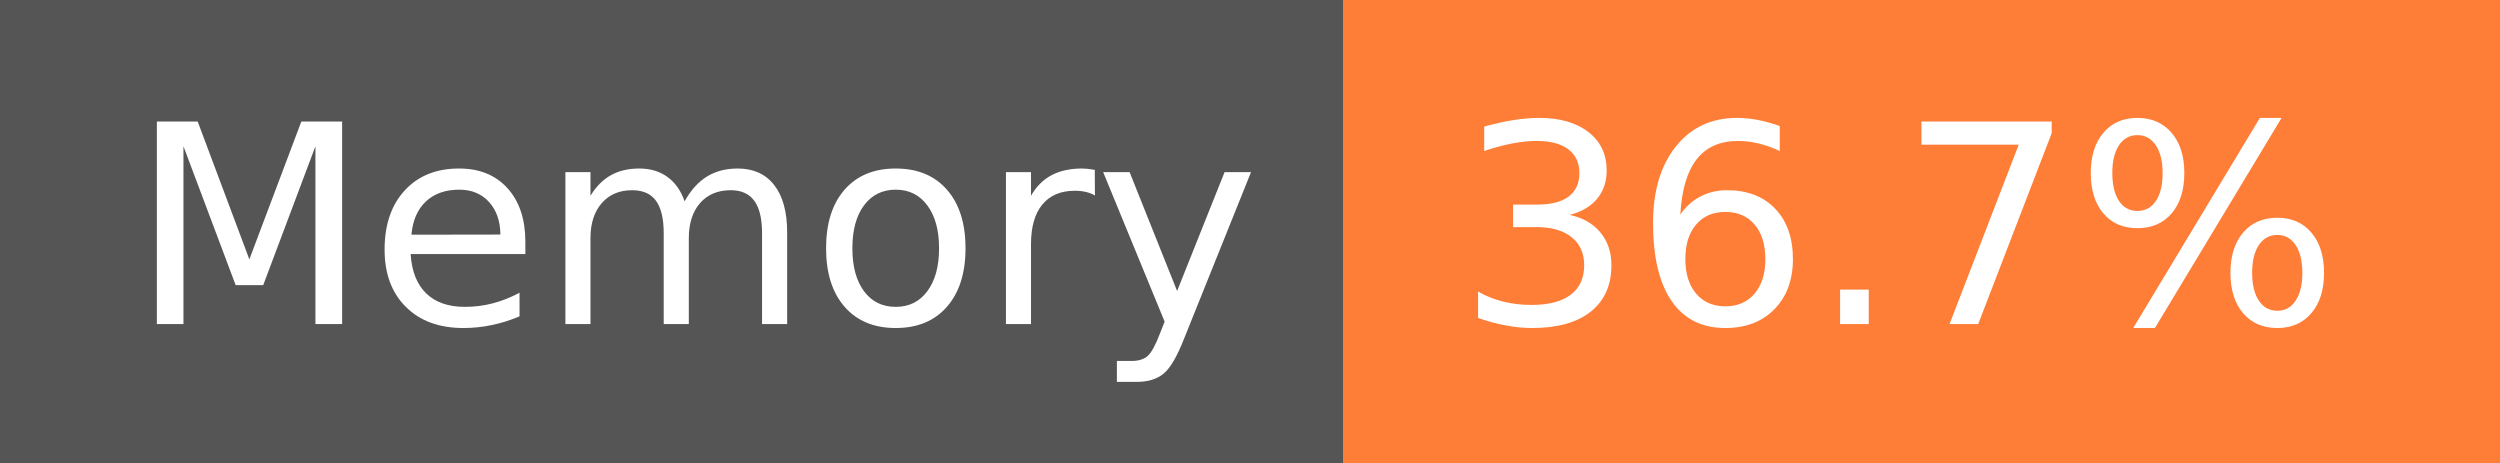
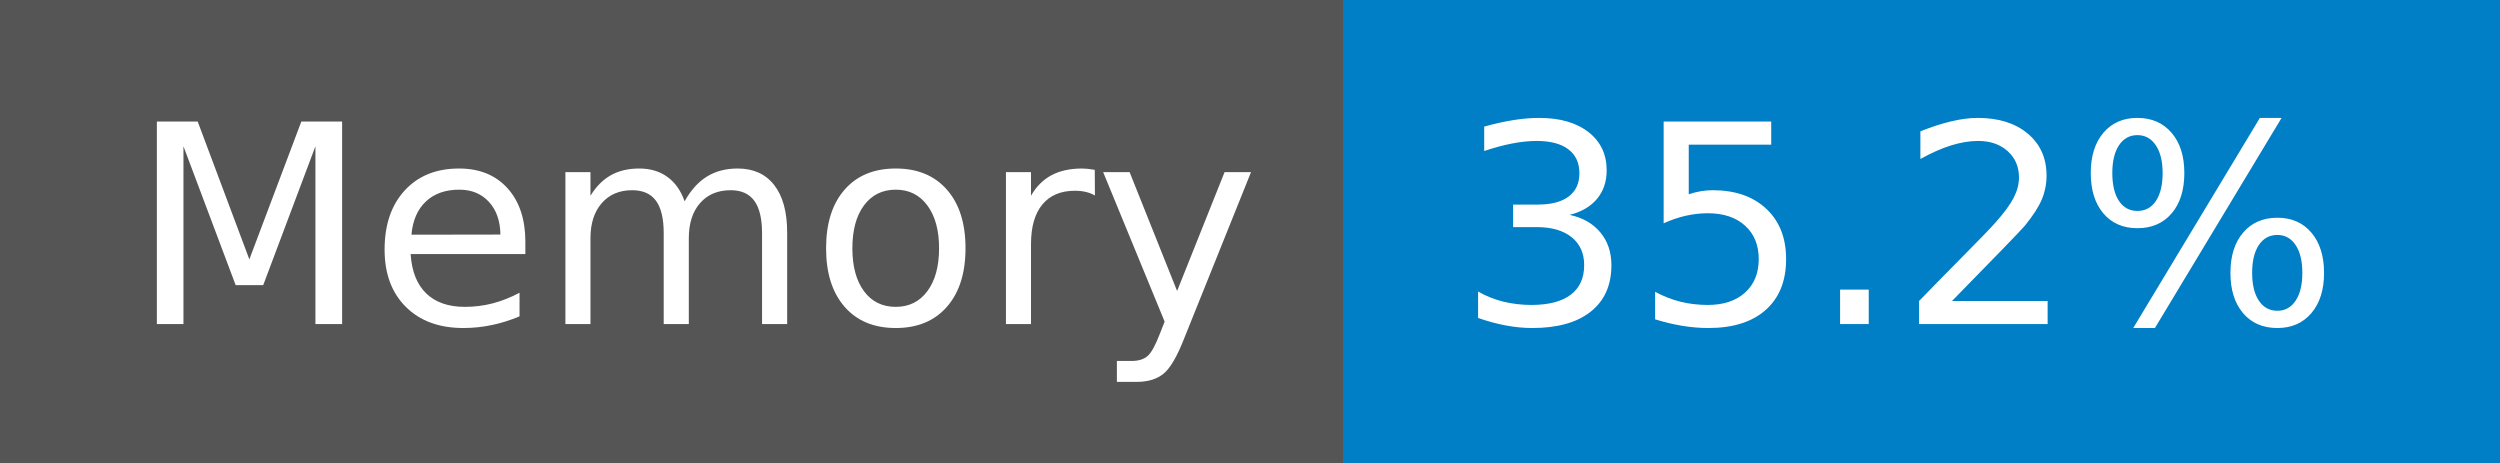
- <svg xmlns="http://www.w3.org/2000/svg" width="108" height="20" role="img" aria-label="Memory: 36.7%">
+ <svg xmlns="http://www.w3.org/2000/svg" width="108" height="20" role="img" aria-label="Memory: 35.2%">
  <g shape-rendering="crispEdges">
    <rect width="58" height="20" fill="#555" />
-     <rect x="58" width="50" height="20" fill="#fe7d37" />
+     <rect x="58" width="50" height="20" fill="#007ec6" />
  </g>
  <g fill="#fff" text-anchor="middle" font-family="Verdana,Geneva,DejaVu Sans,sans-serif" text-rendering="geometricPrecision" font-size="120">
    <text x="300" y="140" transform="scale(.1)" fill="#fff" textLength="466">Memory</text>
-     <text x="820" y="140" transform="scale(.1)" fill="#fff" textLength="390">36.7%</text>
+     <text x="820" y="140" transform="scale(.1)" fill="#fff" textLength="390">35.2%</text>
  </g>
</svg>
